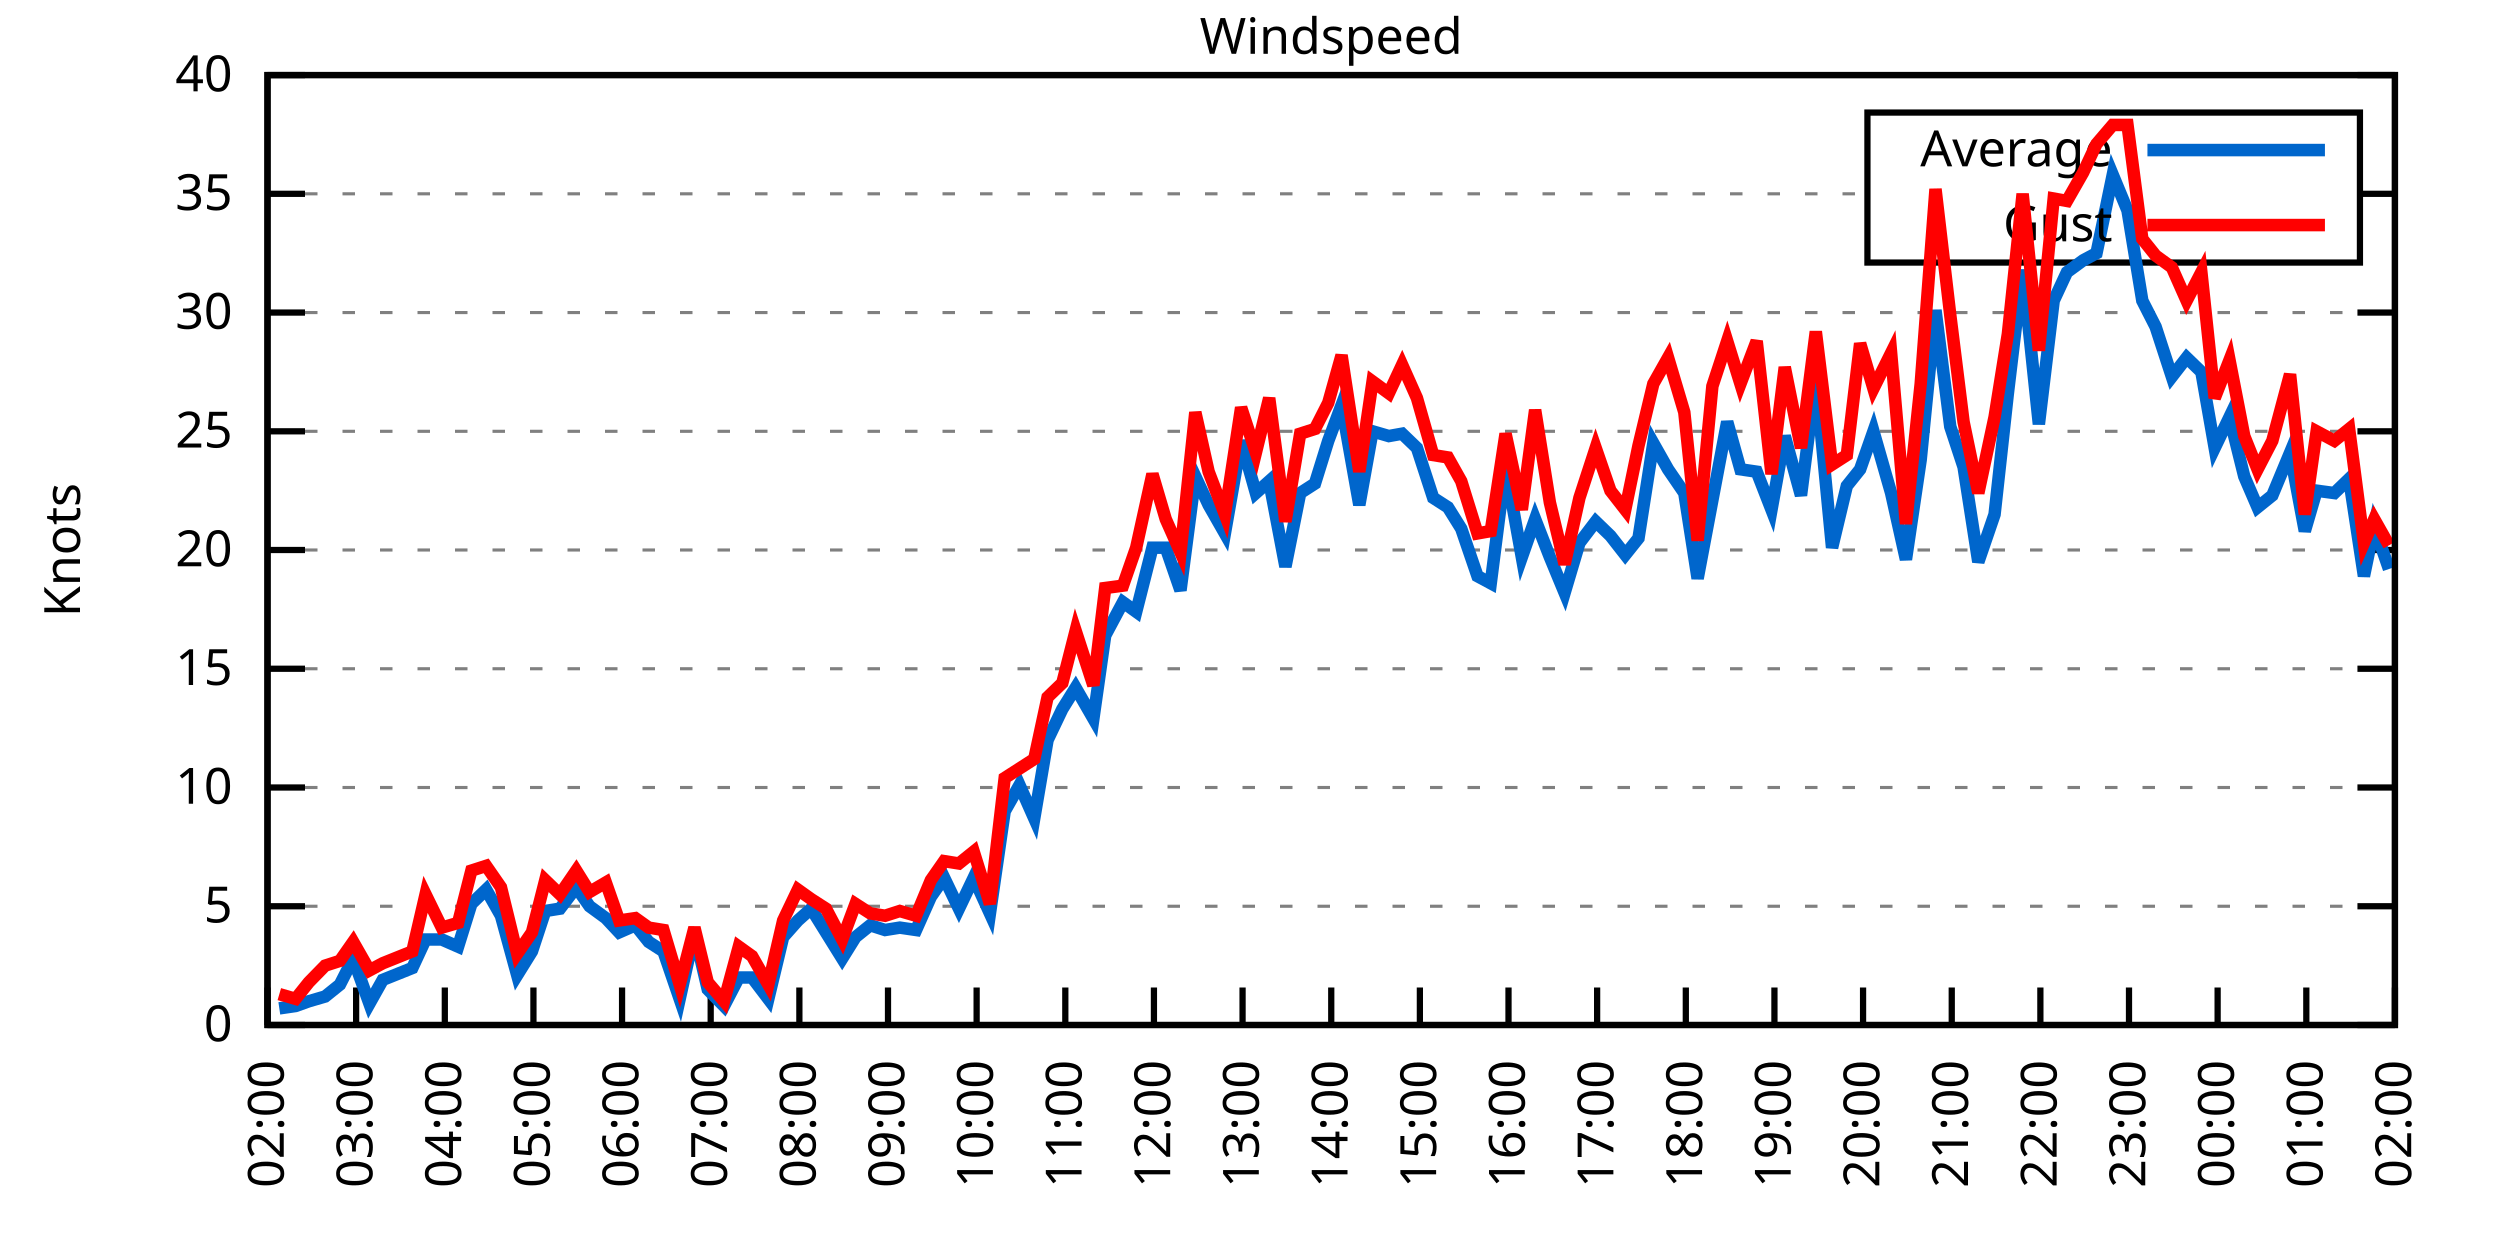
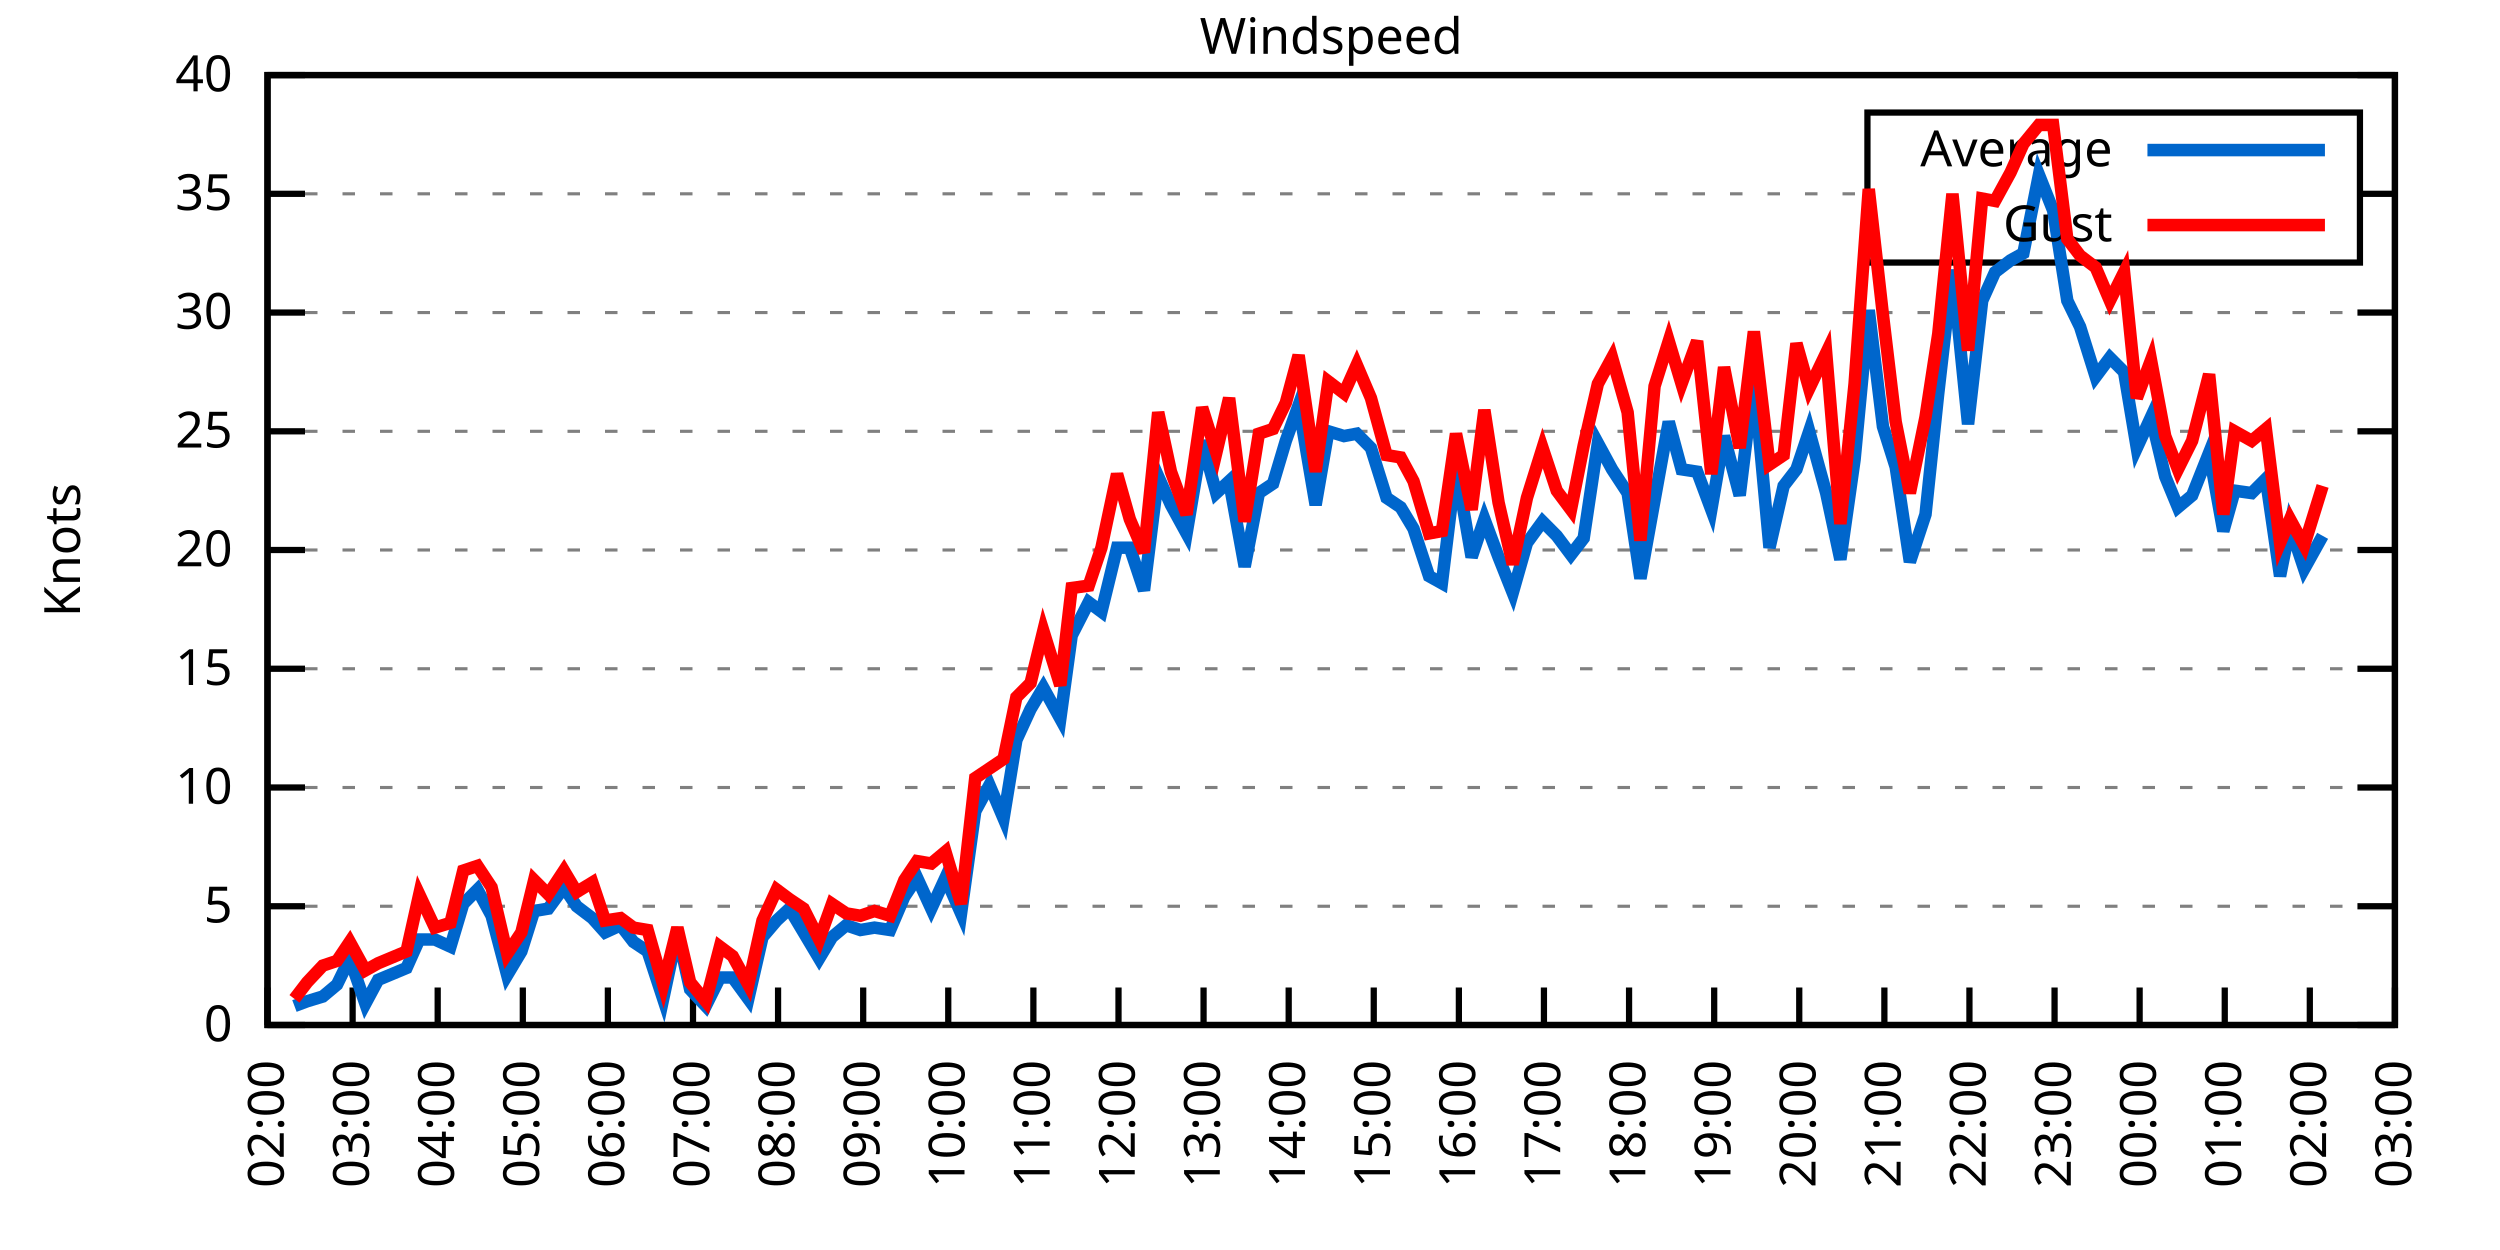
<svg xmlns="http://www.w3.org/2000/svg" xmlns:xlink="http://www.w3.org/1999/xlink" width="400" height="200" viewBox="0 0 400 200">
  <g id="gnuplot_canvas">
    <rect x="0" y="0" width="400" height="200" fill="none" />
    <defs>
      <circle id="gpDot" r="0.5" stroke-width="0.5" stroke="currentColor" />
      <path id="gpPt0" stroke-width="0.333" stroke="currentColor" d="M-1,0 h2 M0,-1 v2" />
      <path id="gpPt1" stroke-width="0.333" stroke="currentColor" d="M-1,-1 L1,1 M1,-1 L-1,1" />
      <path id="gpPt2" stroke-width="0.333" stroke="currentColor" d="M-1,0 L1,0 M0,-1 L0,1 M-1,-1 L1,1 M-1,1 L1,-1" />
      <rect id="gpPt3" stroke-width="0.333" stroke="currentColor" x="-1" y="-1" width="2" height="2" />
      <rect id="gpPt4" stroke-width="0.333" stroke="currentColor" fill="currentColor" x="-1" y="-1" width="2" height="2" />
      <circle id="gpPt5" stroke-width="0.333" stroke="currentColor" cx="0" cy="0" r="1" />
      <use xlink:href="#gpPt5" id="gpPt6" fill="currentColor" stroke="none" />
      <path id="gpPt7" stroke-width="0.333" stroke="currentColor" d="M0,-1.33 L-1.33,0.67 L1.33,0.67 z" />
      <use xlink:href="#gpPt7" id="gpPt8" fill="currentColor" stroke="none" />
      <use xlink:href="#gpPt7" id="gpPt9" stroke="currentColor" transform="rotate(180)" />
      <use xlink:href="#gpPt9" id="gpPt10" fill="currentColor" stroke="none" />
      <use xlink:href="#gpPt3" id="gpPt11" stroke="currentColor" transform="rotate(45)" />
      <use xlink:href="#gpPt11" id="gpPt12" fill="currentColor" stroke="none" />
      <path id="gpPt13" stroke-width="0.333" stroke="currentColor" d="M0,1.330 L1.265,0.411 L0.782,-1.067 L-0.782,-1.076 L-1.265,0.411 z" />
      <use xlink:href="#gpPt13" id="gpPt14" fill="currentColor" stroke="none" />
      <filter id="textbox" filterUnits="objectBoundingBox" x="0" y="0" height="1" width="1">
        <feFlood flood-color="white" flood-opacity="1" result="bgnd" />
        <feComposite in="SourceGraphic" in2="bgnd" operator="atop" />
      </filter>
      <filter id="greybox" filterUnits="objectBoundingBox" x="0" y="0" height="1" width="1">
        <feFlood flood-color="lightgrey" flood-opacity="1" result="grey" />
        <feComposite in="SourceGraphic" in2="grey" operator="atop" />
      </filter>
    </defs>
    <g fill="none" color="white" stroke="currentColor" stroke-width="1.00" stroke-linecap="butt" stroke-linejoin="miter">
</g>
    <g fill="none" color="black" stroke="currentColor" stroke-width="1.00" stroke-linecap="butt" stroke-linejoin="miter">
      <g stroke="none" shape-rendering="crispEdges">
        <polygon fill="rgb(255, 255, 255)" points="42.80,164.00 383.18,164.00 383.18,12.02 42.80,12.02 " />
      </g>
    </g>
    <g fill="none" color="black" stroke="currentColor" stroke-width="1.00" stroke-linecap="butt" stroke-linejoin="miter">
</g>
    <g fill="none" color="black" stroke="black" stroke-width="0.50" stroke-linecap="butt" stroke-linejoin="miter">
</g>
    <g fill="none" color="gray" stroke="currentColor" stroke-width="0.50" stroke-linecap="butt" stroke-linejoin="miter">
      <path stroke="gray" stroke-dasharray="2,4" class="gridline" d="M42.80,164.00 L383.19,164.00  " />
    </g>
    <g fill="none" color="gray" stroke="gray" stroke-width="1.00" stroke-linecap="butt" stroke-linejoin="miter">
</g>
    <g fill="none" color="black" stroke="currentColor" stroke-width="1.00" stroke-linecap="butt" stroke-linejoin="miter">
      <path stroke="black" d="M42.80,164.00 L48.80,164.00 M383.19,164.00 L377.19,164.00  " />
      <g transform="translate(37.20,166.60)" stroke="none" fill="black" font-family="Sans" font-size="8.00" text-anchor="end">
        <text>
          <tspan font-family="Sans"> 0</tspan>
        </text>
      </g>
    </g>
    <g fill="none" color="black" stroke="currentColor" stroke-width="1.00" stroke-linecap="butt" stroke-linejoin="miter">
</g>
    <g fill="none" color="black" stroke="black" stroke-width="0.50" stroke-linecap="butt" stroke-linejoin="miter">
</g>
    <g fill="none" color="gray" stroke="currentColor" stroke-width="0.50" stroke-linecap="butt" stroke-linejoin="miter">
      <path stroke="gray" stroke-dasharray="2,4" class="gridline" d="M42.80,145.00 L383.19,145.00  " />
    </g>
    <g fill="none" color="gray" stroke="gray" stroke-width="1.00" stroke-linecap="butt" stroke-linejoin="miter">
</g>
    <g fill="none" color="black" stroke="currentColor" stroke-width="1.00" stroke-linecap="butt" stroke-linejoin="miter">
      <path stroke="black" d="M42.80,145.00 L48.80,145.00 M383.19,145.00 L377.19,145.00  " />
      <g transform="translate(37.20,147.60)" stroke="none" fill="black" font-family="Sans" font-size="8.00" text-anchor="end">
        <text>
          <tspan font-family="Sans"> 5</tspan>
        </text>
      </g>
    </g>
    <g fill="none" color="black" stroke="currentColor" stroke-width="1.00" stroke-linecap="butt" stroke-linejoin="miter">
</g>
    <g fill="none" color="black" stroke="black" stroke-width="0.50" stroke-linecap="butt" stroke-linejoin="miter">
</g>
    <g fill="none" color="gray" stroke="currentColor" stroke-width="0.50" stroke-linecap="butt" stroke-linejoin="miter">
      <path stroke="gray" stroke-dasharray="2,4" class="gridline" d="M42.80,126.00 L383.19,126.00  " />
    </g>
    <g fill="none" color="gray" stroke="gray" stroke-width="1.00" stroke-linecap="butt" stroke-linejoin="miter">
</g>
    <g fill="none" color="black" stroke="currentColor" stroke-width="1.00" stroke-linecap="butt" stroke-linejoin="miter">
      <path stroke="black" d="M42.80,126.00 L48.80,126.00 M383.19,126.00 L377.19,126.00  " />
      <g transform="translate(37.20,128.60)" stroke="none" fill="black" font-family="Sans" font-size="8.00" text-anchor="end">
        <text>
          <tspan font-family="Sans"> 10</tspan>
        </text>
      </g>
    </g>
    <g fill="none" color="black" stroke="currentColor" stroke-width="1.00" stroke-linecap="butt" stroke-linejoin="miter">
</g>
    <g fill="none" color="black" stroke="black" stroke-width="0.50" stroke-linecap="butt" stroke-linejoin="miter">
</g>
    <g fill="none" color="gray" stroke="currentColor" stroke-width="0.50" stroke-linecap="butt" stroke-linejoin="miter">
      <path stroke="gray" stroke-dasharray="2,4" class="gridline" d="M42.80,107.00 L383.19,107.00  " />
    </g>
    <g fill="none" color="gray" stroke="gray" stroke-width="1.00" stroke-linecap="butt" stroke-linejoin="miter">
</g>
    <g fill="none" color="black" stroke="currentColor" stroke-width="1.00" stroke-linecap="butt" stroke-linejoin="miter">
      <path stroke="black" d="M42.80,107.00 L48.80,107.00 M383.19,107.00 L377.19,107.00  " />
      <g transform="translate(37.20,109.60)" stroke="none" fill="black" font-family="Sans" font-size="8.00" text-anchor="end">
        <text>
          <tspan font-family="Sans"> 15</tspan>
        </text>
      </g>
    </g>
    <g fill="none" color="black" stroke="currentColor" stroke-width="1.00" stroke-linecap="butt" stroke-linejoin="miter">
</g>
    <g fill="none" color="black" stroke="black" stroke-width="0.50" stroke-linecap="butt" stroke-linejoin="miter">
</g>
    <g fill="none" color="gray" stroke="currentColor" stroke-width="0.50" stroke-linecap="butt" stroke-linejoin="miter">
      <path stroke="gray" stroke-dasharray="2,4" class="gridline" d="M42.80,88.00 L383.19,88.00  " />
    </g>
    <g fill="none" color="gray" stroke="gray" stroke-width="1.00" stroke-linecap="butt" stroke-linejoin="miter">
</g>
    <g fill="none" color="black" stroke="currentColor" stroke-width="1.00" stroke-linecap="butt" stroke-linejoin="miter">
      <path stroke="black" d="M42.80,88.00 L48.80,88.00 M383.19,88.00 L377.19,88.00  " />
      <g transform="translate(37.20,90.60)" stroke="none" fill="black" font-family="Sans" font-size="8.00" text-anchor="end">
        <text>
          <tspan font-family="Sans"> 20</tspan>
        </text>
      </g>
    </g>
    <g fill="none" color="black" stroke="currentColor" stroke-width="1.00" stroke-linecap="butt" stroke-linejoin="miter">
</g>
    <g fill="none" color="black" stroke="black" stroke-width="0.50" stroke-linecap="butt" stroke-linejoin="miter">
</g>
    <g fill="none" color="gray" stroke="currentColor" stroke-width="0.50" stroke-linecap="butt" stroke-linejoin="miter">
      <path stroke="gray" stroke-dasharray="2,4" class="gridline" d="M42.80,69.01 L383.19,69.01  " />
    </g>
    <g fill="none" color="gray" stroke="gray" stroke-width="1.00" stroke-linecap="butt" stroke-linejoin="miter">
</g>
    <g fill="none" color="black" stroke="currentColor" stroke-width="1.00" stroke-linecap="butt" stroke-linejoin="miter">
      <path stroke="black" d="M42.80,69.01 L48.80,69.01 M383.19,69.01 L377.19,69.01  " />
      <g transform="translate(37.20,71.61)" stroke="none" fill="black" font-family="Sans" font-size="8.00" text-anchor="end">
        <text>
          <tspan font-family="Sans"> 25</tspan>
        </text>
      </g>
    </g>
    <g fill="none" color="black" stroke="currentColor" stroke-width="1.00" stroke-linecap="butt" stroke-linejoin="miter">
</g>
    <g fill="none" color="black" stroke="black" stroke-width="0.50" stroke-linecap="butt" stroke-linejoin="miter">
</g>
    <g fill="none" color="gray" stroke="currentColor" stroke-width="0.50" stroke-linecap="butt" stroke-linejoin="miter">
      <path stroke="gray" stroke-dasharray="2,4" class="gridline" d="M42.80,50.01 L383.19,50.01  " />
    </g>
    <g fill="none" color="gray" stroke="gray" stroke-width="1.00" stroke-linecap="butt" stroke-linejoin="miter">
</g>
    <g fill="none" color="black" stroke="currentColor" stroke-width="1.00" stroke-linecap="butt" stroke-linejoin="miter">
      <path stroke="black" d="M42.80,50.01 L48.80,50.01 M383.19,50.01 L377.19,50.01  " />
      <g transform="translate(37.20,52.61)" stroke="none" fill="black" font-family="Sans" font-size="8.00" text-anchor="end">
        <text>
          <tspan font-family="Sans"> 30</tspan>
        </text>
      </g>
    </g>
    <g fill="none" color="black" stroke="currentColor" stroke-width="1.00" stroke-linecap="butt" stroke-linejoin="miter">
</g>
    <g fill="none" color="black" stroke="black" stroke-width="0.50" stroke-linecap="butt" stroke-linejoin="miter">
</g>
    <g fill="none" color="gray" stroke="currentColor" stroke-width="0.50" stroke-linecap="butt" stroke-linejoin="miter">
      <path stroke="gray" stroke-dasharray="2,4" class="gridline" d="M42.80,31.01 L298.79,31.01 M377.59,31.01 L383.19,31.01  " />
    </g>
    <g fill="none" color="gray" stroke="gray" stroke-width="1.00" stroke-linecap="butt" stroke-linejoin="miter">
</g>
    <g fill="none" color="black" stroke="currentColor" stroke-width="1.00" stroke-linecap="butt" stroke-linejoin="miter">
      <path stroke="black" d="M42.80,31.01 L48.80,31.01 M383.19,31.01 L377.19,31.01  " />
      <g transform="translate(37.20,33.61)" stroke="none" fill="black" font-family="Sans" font-size="8.00" text-anchor="end">
        <text>
          <tspan font-family="Sans"> 35</tspan>
        </text>
      </g>
    </g>
    <g fill="none" color="black" stroke="currentColor" stroke-width="1.00" stroke-linecap="butt" stroke-linejoin="miter">
</g>
    <g fill="none" color="black" stroke="black" stroke-width="0.50" stroke-linecap="butt" stroke-linejoin="miter">
</g>
    <g fill="none" color="gray" stroke="currentColor" stroke-width="0.50" stroke-linecap="butt" stroke-linejoin="miter">
      <path stroke="gray" stroke-dasharray="2,4" class="gridline" d="M42.80,12.01 L383.19,12.01  " />
    </g>
    <g fill="none" color="gray" stroke="gray" stroke-width="1.00" stroke-linecap="butt" stroke-linejoin="miter">
</g>
    <g fill="none" color="black" stroke="currentColor" stroke-width="1.00" stroke-linecap="butt" stroke-linejoin="miter">
      <path stroke="black" d="M42.80,12.01 L48.80,12.01 M383.19,12.01 L377.19,12.01  " />
      <g transform="translate(37.20,14.61)" stroke="none" fill="black" font-family="Sans" font-size="8.00" text-anchor="end">
        <text>
          <tspan font-family="Sans"> 40</tspan>
        </text>
      </g>
    </g>
    <g fill="none" color="black" stroke="currentColor" stroke-width="1.00" stroke-linecap="butt" stroke-linejoin="miter">
      <path stroke="black" d="M42.80,164.00 L42.80,158.00  " />
      <g transform="translate(45.40,169.60) rotate(270.00)" stroke="none" fill="black" font-family="Sans" font-size="8.00" text-anchor="end">
        <text>
          <tspan font-family="Sans">02:00</tspan>
        </text>
      </g>
    </g>
    <g fill="none" color="black" stroke="currentColor" stroke-width="1.00" stroke-linecap="butt" stroke-linejoin="miter">
-       <path stroke="black" d="M56.98,164.00 L56.98,158.00  " />
-       <g transform="translate(59.58,169.60) rotate(270.00)" stroke="none" fill="black" font-family="Sans" font-size="8.00" text-anchor="end">
+       <path stroke="black" d="M56.42,164.00 L56.42,158.00  " />
+       <g transform="translate(59.02,169.60) rotate(270.00)" stroke="none" fill="black" font-family="Sans" font-size="8.00" text-anchor="end">
        <text>
          <tspan font-family="Sans">03:00</tspan>
        </text>
      </g>
    </g>
    <g fill="none" color="black" stroke="currentColor" stroke-width="1.00" stroke-linecap="butt" stroke-linejoin="miter">
-       <path stroke="black" d="M71.17,164.00 L71.17,158.00  " />
-       <g transform="translate(73.77,169.60) rotate(270.00)" stroke="none" fill="black" font-family="Sans" font-size="8.00" text-anchor="end">
+       <path stroke="black" d="M70.03,164.00 L70.03,158.00  " />
+       <g transform="translate(72.63,169.60) rotate(270.00)" stroke="none" fill="black" font-family="Sans" font-size="8.00" text-anchor="end">
        <text>
          <tspan font-family="Sans">04:00</tspan>
        </text>
      </g>
    </g>
    <g fill="none" color="black" stroke="currentColor" stroke-width="1.00" stroke-linecap="butt" stroke-linejoin="miter">
-       <path stroke="black" d="M85.35,164.00 L85.35,158.00  " />
-       <g transform="translate(87.95,169.60) rotate(270.00)" stroke="none" fill="black" font-family="Sans" font-size="8.00" text-anchor="end">
+       <path stroke="black" d="M83.65,164.00 L83.65,158.00  " />
+       <g transform="translate(86.25,169.60) rotate(270.00)" stroke="none" fill="black" font-family="Sans" font-size="8.00" text-anchor="end">
        <text>
          <tspan font-family="Sans">05:00</tspan>
        </text>
      </g>
    </g>
    <g fill="none" color="black" stroke="currentColor" stroke-width="1.00" stroke-linecap="butt" stroke-linejoin="miter">
-       <path stroke="black" d="M99.53,164.00 L99.53,158.00  " />
-       <g transform="translate(102.13,169.60) rotate(270.00)" stroke="none" fill="black" font-family="Sans" font-size="8.00" text-anchor="end">
+       <path stroke="black" d="M97.26,164.00 L97.26,158.00  " />
+       <g transform="translate(99.86,169.60) rotate(270.00)" stroke="none" fill="black" font-family="Sans" font-size="8.00" text-anchor="end">
        <text>
          <tspan font-family="Sans">06:00</tspan>
        </text>
      </g>
    </g>
    <g fill="none" color="black" stroke="currentColor" stroke-width="1.00" stroke-linecap="butt" stroke-linejoin="miter">
-       <path stroke="black" d="M113.71,164.00 L113.71,158.00  " />
-       <g transform="translate(116.31,169.60) rotate(270.00)" stroke="none" fill="black" font-family="Sans" font-size="8.00" text-anchor="end">
+       <path stroke="black" d="M110.88,164.00 L110.88,158.00  " />
+       <g transform="translate(113.48,169.60) rotate(270.00)" stroke="none" fill="black" font-family="Sans" font-size="8.00" text-anchor="end">
        <text>
          <tspan font-family="Sans">07:00</tspan>
        </text>
      </g>
    </g>
    <g fill="none" color="black" stroke="currentColor" stroke-width="1.00" stroke-linecap="butt" stroke-linejoin="miter">
-       <path stroke="black" d="M127.90,164.00 L127.90,158.00  " />
-       <g transform="translate(130.50,169.60) rotate(270.00)" stroke="none" fill="black" font-family="Sans" font-size="8.00" text-anchor="end">
+       <path stroke="black" d="M124.49,164.00 L124.49,158.00  " />
+       <g transform="translate(127.09,169.60) rotate(270.00)" stroke="none" fill="black" font-family="Sans" font-size="8.00" text-anchor="end">
        <text>
          <tspan font-family="Sans">08:00</tspan>
        </text>
      </g>
    </g>
    <g fill="none" color="black" stroke="currentColor" stroke-width="1.00" stroke-linecap="butt" stroke-linejoin="miter">
-       <path stroke="black" d="M142.08,164.00 L142.08,158.00  " />
-       <g transform="translate(144.68,169.60) rotate(270.00)" stroke="none" fill="black" font-family="Sans" font-size="8.00" text-anchor="end">
+       <path stroke="black" d="M138.11,164.00 L138.11,158.00  " />
+       <g transform="translate(140.71,169.60) rotate(270.00)" stroke="none" fill="black" font-family="Sans" font-size="8.00" text-anchor="end">
        <text>
          <tspan font-family="Sans">09:00</tspan>
        </text>
      </g>
    </g>
    <g fill="none" color="black" stroke="currentColor" stroke-width="1.00" stroke-linecap="butt" stroke-linejoin="miter">
-       <path stroke="black" d="M156.26,164.00 L156.26,158.00  " />
-       <g transform="translate(158.86,169.60) rotate(270.00)" stroke="none" fill="black" font-family="Sans" font-size="8.00" text-anchor="end">
+       <path stroke="black" d="M151.72,164.00 L151.72,158.00  " />
+       <g transform="translate(154.32,169.60) rotate(270.00)" stroke="none" fill="black" font-family="Sans" font-size="8.00" text-anchor="end">
        <text>
          <tspan font-family="Sans">10:00</tspan>
        </text>
      </g>
    </g>
    <g fill="none" color="black" stroke="currentColor" stroke-width="1.00" stroke-linecap="butt" stroke-linejoin="miter">
-       <path stroke="black" d="M170.45,164.00 L170.45,158.00  " />
-       <g transform="translate(173.05,169.60) rotate(270.00)" stroke="none" fill="black" font-family="Sans" font-size="8.00" text-anchor="end">
+       <path stroke="black" d="M165.34,164.00 L165.34,158.00  " />
+       <g transform="translate(167.94,169.60) rotate(270.00)" stroke="none" fill="black" font-family="Sans" font-size="8.00" text-anchor="end">
        <text>
          <tspan font-family="Sans">11:00</tspan>
        </text>
      </g>
    </g>
    <g fill="none" color="black" stroke="currentColor" stroke-width="1.00" stroke-linecap="butt" stroke-linejoin="miter">
-       <path stroke="black" d="M184.63,164.00 L184.63,158.00  " />
-       <g transform="translate(187.23,169.60) rotate(270.00)" stroke="none" fill="black" font-family="Sans" font-size="8.00" text-anchor="end">
+       <path stroke="black" d="M178.96,164.00 L178.96,158.00  " />
+       <g transform="translate(181.56,169.60) rotate(270.00)" stroke="none" fill="black" font-family="Sans" font-size="8.00" text-anchor="end">
        <text>
          <tspan font-family="Sans">12:00</tspan>
        </text>
      </g>
    </g>
    <g fill="none" color="black" stroke="currentColor" stroke-width="1.00" stroke-linecap="butt" stroke-linejoin="miter">
-       <path stroke="black" d="M198.81,164.00 L198.81,158.00  " />
-       <g transform="translate(201.41,169.60) rotate(270.00)" stroke="none" fill="black" font-family="Sans" font-size="8.00" text-anchor="end">
+       <path stroke="black" d="M192.57,164.00 L192.57,158.00  " />
+       <g transform="translate(195.17,169.60) rotate(270.00)" stroke="none" fill="black" font-family="Sans" font-size="8.00" text-anchor="end">
        <text>
          <tspan font-family="Sans">13:00</tspan>
        </text>
      </g>
    </g>
    <g fill="none" color="black" stroke="currentColor" stroke-width="1.00" stroke-linecap="butt" stroke-linejoin="miter">
-       <path stroke="black" d="M213.00,164.00 L213.00,158.00  " />
-       <g transform="translate(215.60,169.60) rotate(270.00)" stroke="none" fill="black" font-family="Sans" font-size="8.00" text-anchor="end">
+       <path stroke="black" d="M206.19,164.00 L206.19,158.00  " />
+       <g transform="translate(208.79,169.60) rotate(270.00)" stroke="none" fill="black" font-family="Sans" font-size="8.00" text-anchor="end">
        <text>
          <tspan font-family="Sans">14:00</tspan>
        </text>
      </g>
    </g>
    <g fill="none" color="black" stroke="currentColor" stroke-width="1.00" stroke-linecap="butt" stroke-linejoin="miter">
-       <path stroke="black" d="M227.18,164.00 L227.18,158.00  " />
-       <g transform="translate(229.78,169.60) rotate(270.00)" stroke="none" fill="black" font-family="Sans" font-size="8.00" text-anchor="end">
+       <path stroke="black" d="M219.80,164.00 L219.80,158.00  " />
+       <g transform="translate(222.40,169.60) rotate(270.00)" stroke="none" fill="black" font-family="Sans" font-size="8.00" text-anchor="end">
        <text>
          <tspan font-family="Sans">15:00</tspan>
        </text>
      </g>
    </g>
    <g fill="none" color="black" stroke="currentColor" stroke-width="1.00" stroke-linecap="butt" stroke-linejoin="miter">
-       <path stroke="black" d="M241.36,164.00 L241.36,158.00  " />
-       <g transform="translate(243.96,169.60) rotate(270.00)" stroke="none" fill="black" font-family="Sans" font-size="8.00" text-anchor="end">
+       <path stroke="black" d="M233.42,164.00 L233.42,158.00  " />
+       <g transform="translate(236.02,169.60) rotate(270.00)" stroke="none" fill="black" font-family="Sans" font-size="8.00" text-anchor="end">
        <text>
          <tspan font-family="Sans">16:00</tspan>
        </text>
      </g>
    </g>
    <g fill="none" color="black" stroke="currentColor" stroke-width="1.00" stroke-linecap="butt" stroke-linejoin="miter">
-       <path stroke="black" d="M255.54,164.00 L255.54,158.00  " />
-       <g transform="translate(258.14,169.60) rotate(270.00)" stroke="none" fill="black" font-family="Sans" font-size="8.00" text-anchor="end">
+       <path stroke="black" d="M247.03,164.00 L247.03,158.00  " />
+       <g transform="translate(249.63,169.60) rotate(270.00)" stroke="none" fill="black" font-family="Sans" font-size="8.00" text-anchor="end">
        <text>
          <tspan font-family="Sans">17:00</tspan>
        </text>
      </g>
    </g>
    <g fill="none" color="black" stroke="currentColor" stroke-width="1.00" stroke-linecap="butt" stroke-linejoin="miter">
-       <path stroke="black" d="M269.73,164.00 L269.73,158.00  " />
-       <g transform="translate(272.33,169.60) rotate(270.00)" stroke="none" fill="black" font-family="Sans" font-size="8.00" text-anchor="end">
+       <path stroke="black" d="M260.65,164.00 L260.65,158.00  " />
+       <g transform="translate(263.25,169.60) rotate(270.00)" stroke="none" fill="black" font-family="Sans" font-size="8.00" text-anchor="end">
        <text>
          <tspan font-family="Sans">18:00</tspan>
        </text>
      </g>
    </g>
    <g fill="none" color="black" stroke="currentColor" stroke-width="1.00" stroke-linecap="butt" stroke-linejoin="miter">
-       <path stroke="black" d="M283.91,164.00 L283.91,158.00  " />
-       <g transform="translate(286.51,169.60) rotate(270.00)" stroke="none" fill="black" font-family="Sans" font-size="8.00" text-anchor="end">
+       <path stroke="black" d="M274.27,164.00 L274.27,158.00  " />
+       <g transform="translate(276.87,169.60) rotate(270.00)" stroke="none" fill="black" font-family="Sans" font-size="8.00" text-anchor="end">
        <text>
          <tspan font-family="Sans">19:00</tspan>
        </text>
      </g>
    </g>
    <g fill="none" color="black" stroke="currentColor" stroke-width="1.00" stroke-linecap="butt" stroke-linejoin="miter">
-       <path stroke="black" d="M298.09,164.00 L298.09,158.00  " />
-       <g transform="translate(300.69,169.60) rotate(270.00)" stroke="none" fill="black" font-family="Sans" font-size="8.00" text-anchor="end">
+       <path stroke="black" d="M287.88,164.00 L287.88,158.00  " />
+       <g transform="translate(290.48,169.60) rotate(270.00)" stroke="none" fill="black" font-family="Sans" font-size="8.00" text-anchor="end">
        <text>
          <tspan font-family="Sans">20:00</tspan>
        </text>
      </g>
    </g>
    <g fill="none" color="black" stroke="currentColor" stroke-width="1.00" stroke-linecap="butt" stroke-linejoin="miter">
-       <path stroke="black" d="M312.28,164.00 L312.28,158.00  " />
-       <g transform="translate(314.88,169.60) rotate(270.00)" stroke="none" fill="black" font-family="Sans" font-size="8.00" text-anchor="end">
+       <path stroke="black" d="M301.50,164.00 L301.50,158.00  " />
+       <g transform="translate(304.10,169.60) rotate(270.00)" stroke="none" fill="black" font-family="Sans" font-size="8.00" text-anchor="end">
        <text>
          <tspan font-family="Sans">21:00</tspan>
        </text>
      </g>
    </g>
    <g fill="none" color="black" stroke="currentColor" stroke-width="1.00" stroke-linecap="butt" stroke-linejoin="miter">
-       <path stroke="black" d="M326.46,164.00 L326.46,158.00  " />
-       <g transform="translate(329.06,169.60) rotate(270.00)" stroke="none" fill="black" font-family="Sans" font-size="8.00" text-anchor="end">
+       <path stroke="black" d="M315.11,164.00 L315.11,158.00  " />
+       <g transform="translate(317.71,169.60) rotate(270.00)" stroke="none" fill="black" font-family="Sans" font-size="8.00" text-anchor="end">
        <text>
          <tspan font-family="Sans">22:00</tspan>
        </text>
      </g>
    </g>
    <g fill="none" color="black" stroke="currentColor" stroke-width="1.00" stroke-linecap="butt" stroke-linejoin="miter">
-       <path stroke="black" d="M340.64,164.00 L340.64,158.00  " />
-       <g transform="translate(343.24,169.60) rotate(270.00)" stroke="none" fill="black" font-family="Sans" font-size="8.00" text-anchor="end">
+       <path stroke="black" d="M328.73,164.00 L328.73,158.00  " />
+       <g transform="translate(331.33,169.60) rotate(270.00)" stroke="none" fill="black" font-family="Sans" font-size="8.00" text-anchor="end">
        <text>
          <tspan font-family="Sans">23:00</tspan>
        </text>
      </g>
    </g>
    <g fill="none" color="black" stroke="currentColor" stroke-width="1.00" stroke-linecap="butt" stroke-linejoin="miter">
-       <path stroke="black" d="M354.82,164.00 L354.82,158.00  " />
-       <g transform="translate(357.42,169.60) rotate(270.00)" stroke="none" fill="black" font-family="Sans" font-size="8.00" text-anchor="end">
+       <path stroke="black" d="M342.34,164.00 L342.34,158.00  " />
+       <g transform="translate(344.94,169.60) rotate(270.00)" stroke="none" fill="black" font-family="Sans" font-size="8.00" text-anchor="end">
        <text>
          <tspan font-family="Sans">00:00</tspan>
        </text>
      </g>
    </g>
    <g fill="none" color="black" stroke="currentColor" stroke-width="1.00" stroke-linecap="butt" stroke-linejoin="miter">
-       <path stroke="black" d="M369.01,164.00 L369.01,158.00  " />
-       <g transform="translate(371.61,169.60) rotate(270.00)" stroke="none" fill="black" font-family="Sans" font-size="8.00" text-anchor="end">
+       <path stroke="black" d="M355.96,164.00 L355.96,158.00  " />
+       <g transform="translate(358.56,169.60) rotate(270.00)" stroke="none" fill="black" font-family="Sans" font-size="8.00" text-anchor="end">
        <text>
          <tspan font-family="Sans">01:00</tspan>
+         </text>
+       </g>
+     </g>
+     <g fill="none" color="black" stroke="currentColor" stroke-width="1.00" stroke-linecap="butt" stroke-linejoin="miter">
+       <path stroke="black" d="M369.57,164.00 L369.57,158.00  " />
+       <g transform="translate(372.17,169.60) rotate(270.00)" stroke="none" fill="black" font-family="Sans" font-size="8.00" text-anchor="end">
+         <text>
+           <tspan font-family="Sans">02:00</tspan>
        </text>
      </g>
    </g>
    <g fill="none" color="black" stroke="currentColor" stroke-width="1.00" stroke-linecap="butt" stroke-linejoin="miter">
      <path stroke="black" d="M383.19,164.00 L383.19,158.00  " />
      <g transform="translate(385.79,169.60) rotate(270.00)" stroke="none" fill="black" font-family="Sans" font-size="8.00" text-anchor="end">
        <text>
-           <tspan font-family="Sans">02:00</tspan>
+           <tspan font-family="Sans">03:00</tspan>
        </text>
      </g>
    </g>
    <g fill="none" color="black" stroke="currentColor" stroke-width="1.00" stroke-linecap="butt" stroke-linejoin="miter">
</g>
    <g fill="none" color="black" stroke="currentColor" stroke-width="1.00" stroke-linecap="butt" stroke-linejoin="miter">
      <path stroke="black" d="M42.80,12.01 L42.80,164.00 L383.19,164.00 L383.19,12.01 L42.80,12.01 Z  " />
    </g>
    <g fill="none" color="black" stroke="currentColor" stroke-width="1.00" stroke-linecap="butt" stroke-linejoin="miter">
</g>
    <g fill="none" color="black" stroke="currentColor" stroke-width="1.00" stroke-linecap="butt" stroke-linejoin="miter">
      <path stroke="black" d="M298.79,42.01 L298.79,18.01 L377.59,18.01 L377.59,42.01 L298.79,42.01 Z  " />
    </g>
    <g id="Windspeed_plot_1">
      <g fill="none" color="white" stroke="black" stroke-width="2.00" stroke-linecap="butt" stroke-linejoin="miter">
</g>
      <g fill="none" color="black" stroke="currentColor" stroke-width="2.00" stroke-linecap="butt" stroke-linejoin="miter">
        <g transform="translate(337.99,26.61)" stroke="none" fill="black" font-family="Sans" font-size="8.00" text-anchor="end">
          <text>
            <tspan font-family="Sans">Average</tspan>
          </text>
        </g>
      </g>
      <g fill="none" color="black" stroke="currentColor" stroke-width="2.00" stroke-linecap="butt" stroke-linejoin="miter">
-         <path stroke="rgb(  0, 102, 204)" d="M343.59,24.01 L371.99,24.01 M44.69,161.34 L47.29,160.96 L49.42,160.20 L52.02,159.44 L54.38,157.54 L56.51,153.36   L59.11,160.58 L61.24,156.78 L65.97,154.88 L68.09,150.32 L70.69,150.32 L73.29,151.46 L75.42,144.62 L77.78,142.34   L80.15,146.52 L82.75,156.02 L85.11,152.22 L87.24,145.76 L89.60,145.38 L92.20,141.96 L94.33,145.00 L96.93,146.90   L99.06,149.18 L101.66,148.04 L103.79,150.70 L106.15,152.22 L108.75,159.82 L111.11,149.18 L113.24,158.30 L115.84,160.96   L118.21,156.40 L120.33,156.40 L122.93,159.82 L125.30,149.94 L127.66,147.28 L129.79,145.38 L132.15,149.18 L134.75,153.36   L136.88,149.94 L139.24,148.04 L141.61,148.80 L143.97,148.42 L146.57,148.80 L148.94,143.48 L151.06,140.44 L153.43,145.38   L155.79,140.44 L158.39,146.14 L160.75,129.80 L163.12,125.62 L165.48,130.94 L167.61,118.40 L169.97,113.46 L172.10,110.04   L174.94,114.98 L176.83,101.68 L179.67,96.36 L181.79,97.88 L184.39,87.63 L186.52,87.63 L188.88,94.46 L191.25,76.23   L193.38,80.79 L195.98,85.35 L198.58,70.53 L200.94,78.89 L203.07,76.99 L205.67,90.66 L208.03,78.89 L210.39,77.37   L212.52,70.53 L214.65,64.83 L217.49,80.79 L219.61,69.01 L222.21,69.77 L224.34,69.39 L226.71,71.67 L229.31,79.65   L231.67,81.17 L233.80,84.59 L236.40,92.18 L238.52,93.32 L240.89,74.71 L243.49,89.14 L245.62,83.07 L247.98,89.14   L250.34,94.84 L252.71,86.87 L255.31,83.45 L257.67,85.73 L260.04,88.76 L262.16,86.11 L264.53,70.91 L266.89,75.09   L269.49,78.89 L271.62,92.56 L273.98,80.03 L276.35,67.49 L278.47,75.09 L281.07,75.47 L283.44,81.55 L285.56,69.77   L288.16,79.27 L290.53,60.65 L293.13,87.63 L295.49,77.75 L297.62,75.09 L299.75,69.01 L302.58,78.89 L304.95,89.52   L307.31,73.57 L309.68,49.63 L312.04,68.25 L314.17,74.71 L316.53,89.90 L319.13,82.31 L321.26,62.93 L323.62,43.17   L326.22,67.87 L328.59,48.11 L330.71,43.55 L333.31,41.65 L335.44,40.51 L338.04,27.97 L340.40,33.67 L342.77,48.11   L344.90,52.29 L347.50,60.27 L349.86,57.23 L352.22,59.51 L354.35,71.67 L356.72,66.73 L359.08,76.23 L361.21,81.17   L363.57,79.27 L366.41,72.43 L368.77,84.97 L370.66,78.51 L373.50,78.89 L375.86,76.61 L378.23,92.18 L379.88,84.21   L382.24,91.04  " />
+         <path stroke="rgb(  0, 102, 204)" d="M343.59,24.01 L371.99,24.01 M47.11,160.96 L49.15,160.20 L51.65,159.44 L53.92,157.54 L55.96,153.36 L58.46,160.58   L60.50,156.78 L65.04,154.88 L67.08,150.32 L69.58,150.32 L72.07,151.46 L74.12,144.62 L76.39,142.34 L78.65,146.52   L81.15,156.02 L83.42,152.22 L85.46,145.76 L87.73,145.38 L90.23,141.96 L92.27,145.00 L94.77,146.90 L96.81,149.18   L99.30,148.04 L101.35,150.70 L103.62,152.22 L106.11,159.82 L108.38,149.18 L110.42,158.30 L112.92,160.96 L115.19,156.40   L117.23,156.40 L119.73,159.82 L122.00,149.94 L124.27,147.28 L126.31,145.38 L128.58,149.18 L131.07,153.36 L133.12,149.94   L135.39,148.04 L137.66,148.80 L139.92,148.42 L142.42,148.80 L144.69,143.48 L146.73,140.44 L149.00,145.38 L151.27,140.44   L153.77,146.14 L156.04,129.80 L158.31,125.62 L160.57,130.94 L162.62,118.40 L164.89,113.46 L166.93,110.04 L169.65,114.98   L171.47,101.68 L174.19,96.36 L176.23,97.88 L178.73,87.63 L180.77,87.63 L183.04,94.46 L185.31,76.23 L187.35,80.79   L189.85,85.35 L192.34,70.53 L194.61,78.89 L196.66,76.99 L199.15,90.66 L201.42,78.89 L203.69,77.37 L205.73,70.53   L207.78,64.83 L210.50,80.79 L212.54,69.01 L215.04,69.77 L217.08,69.39 L219.35,71.67 L221.85,79.65 L224.11,81.17   L226.16,84.59 L228.65,92.18 L230.70,93.32 L232.96,74.71 L235.46,89.14 L237.50,83.07 L239.77,89.14 L242.04,94.84   L244.31,86.87 L246.81,83.45 L249.08,85.73 L251.35,88.76 L253.39,86.11 L255.66,70.91 L257.93,75.09 L260.42,78.89   L262.47,92.56 L264.73,80.03 L267.00,67.49 L269.05,75.09 L271.54,75.47 L273.81,81.55 L275.85,69.77 L278.35,79.27   L280.62,60.65 L283.12,87.63 L285.38,77.75 L287.43,75.09 L289.47,69.01 L292.19,78.89 L294.46,89.52 L296.73,73.57   L299.00,49.63 L301.27,68.25 L303.31,74.71 L305.58,89.90 L308.08,82.31 L310.12,62.93 L312.39,43.17 L314.89,67.87   L317.15,48.11 L319.20,43.55 L321.69,41.65 L323.74,40.51 L326.23,27.97 L328.50,33.67 L330.77,48.11 L332.81,52.29   L335.31,60.27 L337.58,57.23 L339.85,59.51 L341.89,71.67 L344.16,66.73 L346.43,76.23 L348.47,81.17 L350.74,79.27   L353.46,72.43 L355.73,84.97 L357.55,78.51 L360.27,78.89 L362.54,76.61 L364.81,92.18 L366.40,84.21 L368.67,91.04   L371.62,85.73  " />
      </g>
    </g>
    <g id="Windspeed_plot_2">
      <g fill="none" color="black" stroke="currentColor" stroke-width="2.00" stroke-linecap="butt" stroke-linejoin="miter">
        <g transform="translate(337.99,38.61)" stroke="none" fill="black" font-family="Sans" font-size="8.00" text-anchor="end">
          <text>
            <tspan font-family="Sans">Gust</tspan>
          </text>
        </g>
      </g>
      <g fill="none" color="black" stroke="currentColor" stroke-width="2.00" stroke-linecap="butt" stroke-linejoin="miter">
-         <path stroke="rgb(255,   0,   0)" d="M343.59,36.01 L371.99,36.01 M44.69,159.06 L47.29,159.82 L49.42,157.16 L52.02,154.50 L54.38,153.74 L56.51,150.70   L59.11,155.26 L61.24,154.12 L65.97,152.22 L68.09,143.10 L70.69,148.42 L73.29,147.66 L75.42,139.30 L77.78,138.54   L80.15,141.96 L82.75,152.60 L85.11,149.18 L87.24,140.82 L89.60,143.10 L92.20,139.30 L94.33,142.72 L96.93,141.20   L99.06,147.28 L101.66,146.90 L103.79,148.42 L106.15,148.80 L108.75,157.54 L111.11,148.42 L113.24,157.16 L115.84,160.20   L118.21,151.46 L120.33,152.98 L122.93,157.54 L125.30,147.28 L127.66,142.34 L129.79,143.86 L132.15,145.38 L134.75,150.32   L136.88,144.62 L139.24,146.14 L141.61,146.52 L143.97,145.76 L146.57,146.52 L148.94,140.82 L151.06,137.78 L153.43,138.16   L155.79,136.26 L158.39,144.62 L160.75,124.48 L163.12,122.96 L165.48,121.44 L167.61,111.56 L169.97,109.28 L172.10,100.92   L174.94,109.66 L176.83,94.08 L179.67,93.70 L181.79,87.63 L184.39,75.85 L186.52,83.07 L188.88,88.38 L191.25,65.97   L193.38,75.47 L195.98,82.31 L198.58,65.21 L200.94,72.43 L203.07,63.69 L205.67,83.45 L208.03,69.39 L210.39,68.63   L212.52,64.45 L214.65,56.85 L217.49,75.47 L219.61,61.03 L222.21,62.93 L224.34,58.37 L226.71,63.69 L229.31,72.81   L231.67,73.19 L233.80,76.99 L236.40,85.35 L238.52,84.97 L240.89,69.39 L243.49,81.55 L245.62,65.59 L247.98,80.41   L250.34,90.28 L252.71,79.65 L255.31,71.67 L257.67,78.51 L260.04,81.55 L262.16,71.29 L264.53,61.41 L266.89,57.23   L269.49,65.97 L271.62,86.49 L273.98,61.79 L276.35,54.57 L278.47,61.41 L281.07,54.57 L283.44,75.85 L285.56,58.75   L288.16,71.67 L290.53,53.05 L293.13,74.33 L295.49,72.81 L297.62,54.95 L299.75,62.17 L302.58,56.47 L304.95,83.83   L307.31,61.41 L309.68,30.25 L312.04,50.39 L314.17,67.49 L316.53,78.89 L319.13,66.73 L321.26,53.43 L323.62,31.01   L326.22,56.09 L328.59,31.77 L330.71,32.15 L333.31,27.59 L335.44,23.03 L338.04,19.99 L340.40,19.99 L342.77,38.23   L344.90,40.89 L347.50,42.79 L349.86,48.11 L352.22,43.55 L354.35,63.69 L356.72,57.61 L359.08,69.77 L361.21,75.09   L363.57,70.53 L366.41,59.89 L368.77,82.31 L370.66,69.01 L373.50,70.53 L375.86,68.63 L378.23,86.87 L379.88,83.07   L382.24,87.25  " />
+         <path stroke="rgb(255,   0,   0)" d="M343.59,36.01 L371.99,36.01 M47.11,159.82 L49.15,157.16 L51.65,154.50 L53.92,153.74 L55.96,150.70 L58.46,155.26   L60.50,154.12 L65.04,152.22 L67.08,143.10 L69.58,148.42 L72.07,147.66 L74.12,139.30 L76.39,138.54 L78.65,141.96   L81.15,152.60 L83.42,149.18 L85.46,140.82 L87.73,143.10 L90.23,139.30 L92.27,142.72 L94.77,141.20 L96.81,147.28   L99.30,146.90 L101.35,148.42 L103.62,148.80 L106.11,157.54 L108.38,148.42 L110.42,157.16 L112.92,160.20 L115.19,151.46   L117.23,152.98 L119.73,157.54 L122.00,147.28 L124.27,142.34 L126.31,143.86 L128.58,145.38 L131.07,150.32 L133.12,144.62   L135.39,146.14 L137.66,146.52 L139.92,145.76 L142.42,146.52 L144.69,140.82 L146.73,137.78 L149.00,138.16 L151.27,136.26   L153.77,144.62 L156.04,124.48 L158.31,122.96 L160.57,121.44 L162.62,111.56 L164.89,109.28 L166.93,100.92 L169.65,109.66   L171.47,94.08 L174.19,93.70 L176.23,87.63 L178.73,75.85 L180.77,83.07 L183.04,88.38 L185.31,65.97 L187.35,75.47   L189.85,82.31 L192.34,65.21 L194.61,72.43 L196.66,63.69 L199.15,83.45 L201.42,69.39 L203.69,68.63 L205.73,64.45   L207.78,56.85 L210.50,75.47 L212.54,61.03 L215.04,62.93 L217.08,58.37 L219.35,63.69 L221.85,72.81 L224.11,73.19   L226.16,76.99 L228.65,85.35 L230.70,84.97 L232.96,69.39 L235.46,81.55 L237.50,65.59 L239.77,80.41 L242.04,90.28   L244.31,79.65 L246.81,71.67 L249.08,78.51 L251.35,81.55 L253.39,71.29 L255.66,61.41 L257.93,57.23 L260.42,65.97   L262.47,86.49 L264.73,61.79 L267.00,54.57 L269.05,61.41 L271.54,54.57 L273.81,75.85 L275.85,58.75 L278.35,71.67   L280.62,53.05 L283.12,74.33 L285.38,72.81 L287.43,54.95 L289.47,62.17 L292.19,56.47 L294.46,83.83 L296.73,61.41   L299.00,30.25 L301.27,50.39 L303.31,67.49 L305.58,78.89 L308.08,66.73 L310.12,53.43 L312.39,31.01 L314.89,56.09   L317.15,31.77 L319.20,32.15 L321.69,27.59 L323.74,23.03 L326.23,19.99 L328.50,19.99 L330.77,38.23 L332.81,40.89   L335.31,42.79 L337.58,48.11 L339.85,43.55 L341.89,63.69 L344.16,57.61 L346.43,69.77 L348.47,75.09 L350.74,70.53   L353.46,59.89 L355.73,82.31 L357.55,69.01 L360.27,70.53 L362.54,68.63 L364.81,86.87 L366.40,83.07 L368.67,87.25   L371.62,77.75  " />
      </g>
    </g>
    <g fill="none" color="black" stroke="currentColor" stroke-width="2.00" stroke-linecap="butt" stroke-linejoin="miter">
</g>
    <g fill="none" color="black" stroke="black" stroke-width="1.00" stroke-linecap="butt" stroke-linejoin="miter">
</g>
    <g fill="none" color="black" stroke="currentColor" stroke-width="1.00" stroke-linecap="butt" stroke-linejoin="miter">
      <path stroke="black" d="M42.80,12.01 L42.80,164.00 L383.19,164.00 L383.19,12.01 L42.80,12.01 Z  " />
      <g transform="translate(12.80,88.01) rotate(270.00)" stroke="none" fill="black" font-family="Sans" font-size="8.00" text-anchor="middle">
        <text>
          <tspan font-family="Sans">Knots</tspan>
        </text>
      </g>
    </g>
    <g fill="none" color="black" stroke="currentColor" stroke-width="1.00" stroke-linecap="butt" stroke-linejoin="miter">
</g>
    <g fill="none" color="black" stroke="currentColor" stroke-width="1.00" stroke-linecap="butt" stroke-linejoin="miter">
      <g transform="translate(212.99,8.61)" stroke="none" fill="black" font-family="Sans" font-size="8.00" text-anchor="middle">
        <text>
          <tspan font-family="Sans">Windspeed</tspan>
        </text>
      </g>
    </g>
    <g fill="none" color="black" stroke="currentColor" stroke-width="1.00" stroke-linecap="butt" stroke-linejoin="miter">
</g>
  </g>
</svg>
